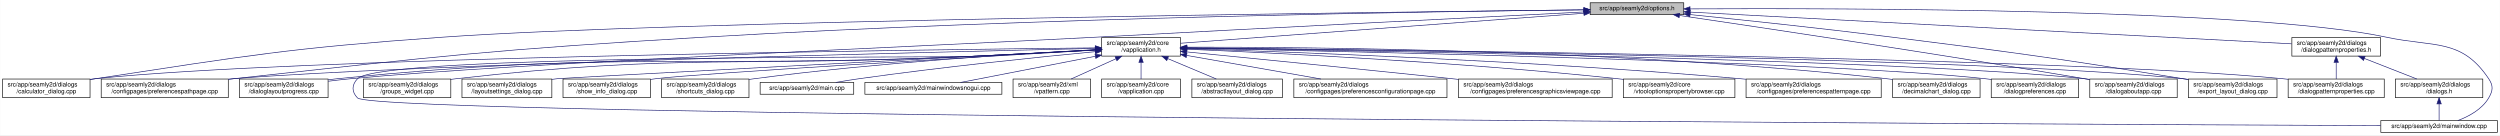
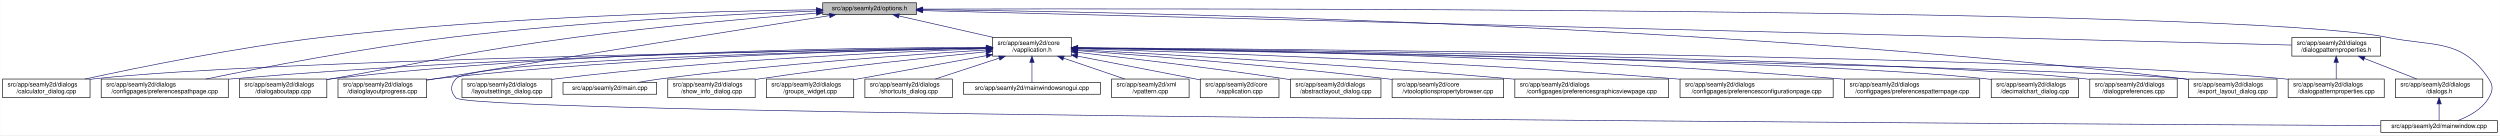
<svg xmlns="http://www.w3.org/2000/svg" xmlns:xlink="http://www.w3.org/1999/xlink" width="4033pt" height="218pt" viewBox="0.00 0.00 4032.50 218.00">
  <g id="graph0" class="graph" transform="scale(1 1) rotate(0) translate(4 214)">
    <polygon fill="white" stroke="transparent" points="-4,4 -4,-214 4028.5,-214 4028.5,4 -4,4" />
    <g id="node1" class="node">
      <g id="a_node1">
        <a xlink:title=" ">
-           <polygon fill="#bfbfbf" stroke="black" points="2561,-190.5 2561,-209.5 2712,-209.5 2712,-190.5 2561,-190.5" />
-           <text text-anchor="middle" x="2636.5" y="-197.5" font-family="Helvetica,sans-Serif" font-size="10.00">src/app/seamly2d/options.h</text>
+           <polygon fill="#bfbfbf" stroke="black" points="1323,-190.5 1323,-209.5 1474,-209.5 1474,-190.5 1323,-190.5" />
+           <text text-anchor="middle" x="1398.5" y="-197.5" font-family="Helvetica,sans-Serif" font-size="10.00">src/app/seamly2d/options.h</text>
        </a>
      </g>
    </g>
    <g id="node2" class="node">
      <g id="a_node2">
        <a xlink:href="../../d9/d02/vapplication_8h.html" target="_top" xlink:title=" ">
-           <polygon fill="white" stroke="black" points="1773,-123.5 1773,-153.5 1900,-153.5 1900,-123.5 1773,-123.5" />
-           <text text-anchor="start" x="1781" y="-141.5" font-family="Helvetica,sans-Serif" font-size="10.00">src/app/seamly2d/core</text>
-           <text text-anchor="middle" x="1836.5" y="-130.5" font-family="Helvetica,sans-Serif" font-size="10.00">/vapplication.h</text>
+           <polygon fill="white" stroke="black" points="1597,-123.5 1597,-153.5 1724,-153.5 1724,-123.5 1597,-123.5" />
+           <text text-anchor="start" x="1605" y="-141.5" font-family="Helvetica,sans-Serif" font-size="10.00">src/app/seamly2d/core</text>
+           <text text-anchor="middle" x="1660.5" y="-130.5" font-family="Helvetica,sans-Serif" font-size="10.00">/vapplication.h</text>
        </a>
      </g>
    </g>
    <g id="edge1" class="edge">
-       <path fill="none" stroke="midnightblue" d="M2550.5,-192.6C2388.82,-180.58 2043.02,-154.86 1900.21,-144.24" />
-       <polygon fill="midnightblue" stroke="midnightblue" points="2550.65,-196.12 2560.88,-193.38 2551.16,-189.14 2550.65,-196.12" />
+       <path fill="none" stroke="midnightblue" d="M1445.92,-188.23C1488.74,-178.51 1552,-164.14 1598.75,-153.52" />
+       <polygon fill="midnightblue" stroke="midnightblue" points="1445.01,-184.85 1436.04,-190.48 1446.57,-191.67 1445.01,-184.85" />
    </g>
    <g id="node5" class="node">
      <g id="a_node5">
        <a xlink:href="../../d7/dfa/calculator__dialog_8cpp.html" target="_top" xlink:title=" ">
          <polygon fill="white" stroke="black" points="0,-56.5 0,-86.5 141,-86.5 141,-56.5 0,-56.5" />
          <text text-anchor="start" x="8" y="-74.5" font-family="Helvetica,sans-Serif" font-size="10.00">src/app/seamly2d/dialogs</text>
          <text text-anchor="middle" x="70.5" y="-63.5" font-family="Helvetica,sans-Serif" font-size="10.00">/calculator_dialog.cpp</text>
        </a>
      </g>
    </g>
    <g id="edge24" class="edge">
-       <path fill="none" stroke="midnightblue" d="M2550.54,-198.09C2226,-194.48 1075.1,-180.08 709.5,-154 459.47,-136.16 397.34,-124.53 149.5,-87 146.74,-86.58 143.93,-86.14 141.1,-85.68" />
-       <polygon fill="midnightblue" stroke="midnightblue" points="2550.78,-201.59 2560.82,-198.2 2550.86,-194.59 2550.78,-201.59" />
-     </g>
-     <g id="node8" class="node">
-       <g id="a_node8">
+       <path fill="none" stroke="midnightblue" d="M1312.68,-198.29C1154.78,-196.16 807.78,-187.7 517.5,-154 379.2,-137.95 219.12,-105.29 133.04,-86.55" />
+       <polygon fill="midnightblue" stroke="midnightblue" points="1312.76,-201.79 1322.8,-198.42 1312.85,-194.79 1312.76,-201.79" />
+     </g>
+     <g id="node6" class="node">
+       <g id="a_node6">
        <a xlink:href="../../dc/d20/preferencespathpage_8cpp.html" target="_top" xlink:title=" ">
          <polygon fill="white" stroke="black" points="159,-56.5 159,-86.5 364,-86.5 364,-56.5 159,-56.5" />
          <text text-anchor="start" x="167" y="-74.5" font-family="Helvetica,sans-Serif" font-size="10.00">src/app/seamly2d/dialogs</text>
          <text text-anchor="middle" x="261.5" y="-63.5" font-family="Helvetica,sans-Serif" font-size="10.00">/configpages/preferencespathpage.cpp</text>
        </a>
      </g>
    </g>
    <g id="edge25" class="edge">
-       <path fill="none" stroke="midnightblue" d="M2550.5,-198.18C2320.18,-195.62 1670.23,-185.89 1130.5,-154 792.89,-134.05 708.69,-123.8 372.5,-87 369.8,-86.7 367.05,-86.4 364.29,-86.08" />
-       <polygon fill="midnightblue" stroke="midnightblue" points="2550.78,-201.69 2560.82,-198.3 2550.86,-194.69 2550.78,-201.69" />
-     </g>
-     <g id="node12" class="node">
-       <g id="a_node12">
+       <path fill="none" stroke="midnightblue" d="M1312.79,-196.23C1184.49,-191.42 935.06,-179.49 724.5,-154 582.3,-136.79 417.47,-104.87 327.87,-86.5" />
+       <polygon fill="midnightblue" stroke="midnightblue" points="1312.82,-199.74 1322.95,-196.61 1313.08,-192.74 1312.82,-199.74" />
+     </g>
+     <g id="node11" class="node">
+       <g id="a_node11">
+         <a xlink:href="../../dd/d64/dialogaboutapp_8cpp.html" target="_top" xlink:title=" ">
+           <polygon fill="white" stroke="black" points="382,-56.5 382,-86.5 523,-86.5 523,-56.5 382,-56.5" />
+           <text text-anchor="start" x="390" y="-74.5" font-family="Helvetica,sans-Serif" font-size="10.00">src/app/seamly2d/dialogs</text>
+           <text text-anchor="middle" x="452.5" y="-63.5" font-family="Helvetica,sans-Serif" font-size="10.00">/dialogaboutapp.cpp</text>
+         </a>
+       </g>
+     </g>
+     <g id="edge26" class="edge">
+       <path fill="none" stroke="midnightblue" d="M1312.82,-192.76C1217.9,-185.39 1060.42,-171.86 925.5,-154 749.41,-130.68 706.41,-117.92 531.5,-87 528.75,-86.51 525.95,-86.02 523.13,-85.51" />
+       <polygon fill="midnightblue" stroke="midnightblue" points="1312.7,-196.26 1322.94,-193.54 1313.24,-189.28 1312.7,-196.26" />
+     </g>
+     <g id="node13" class="node">
+       <g id="a_node13">
        <a xlink:href="../../d6/d89/dialoglayoutprogress_8cpp.html" target="_top" xlink:title=" ">
-           <polygon fill="white" stroke="black" points="382,-56.5 382,-86.5 525,-86.5 525,-56.5 382,-56.5" />
-           <text text-anchor="start" x="390" y="-74.5" font-family="Helvetica,sans-Serif" font-size="10.00">src/app/seamly2d/dialogs</text>
-           <text text-anchor="middle" x="453.5" y="-63.5" font-family="Helvetica,sans-Serif" font-size="10.00">/dialoglayoutprogress.cpp</text>
-         </a>
-       </g>
-     </g>
-     <g id="edge26" class="edge">
-       <path fill="none" stroke="midnightblue" d="M2550.85,-194.7C2394.45,-186.83 2052.11,-169.48 1763.5,-154 1496.36,-139.67 827.83,-112.26 561.5,-87 549.73,-85.88 537.27,-84.45 525.16,-82.92" />
-       <polygon fill="midnightblue" stroke="midnightblue" points="2550.72,-198.2 2560.88,-195.21 2551.07,-191.21 2550.72,-198.2" />
-     </g>
-     <g id="node15" class="node">
-       <g id="a_node15">
-         <a xlink:href="../../dd/d64/dialogaboutapp_8cpp.html" target="_top" xlink:title=" ">
-           <polygon fill="white" stroke="black" points="3367,-56.5 3367,-86.5 3508,-86.5 3508,-56.5 3367,-56.5" />
-           <text text-anchor="start" x="3375" y="-74.5" font-family="Helvetica,sans-Serif" font-size="10.00">src/app/seamly2d/dialogs</text>
-           <text text-anchor="middle" x="3437.5" y="-63.5" font-family="Helvetica,sans-Serif" font-size="10.00">/dialogaboutapp.cpp</text>
-         </a>
-       </g>
-     </g>
-     <g id="edge31" class="edge">
-       <path fill="none" stroke="midnightblue" d="M2705.17,-188.99C2833.62,-170.13 3118.92,-127.56 3358.5,-87 3361.25,-86.53 3364.05,-86.05 3366.88,-85.56" />
-       <polygon fill="midnightblue" stroke="midnightblue" points="2704.47,-185.56 2695.08,-190.47 2705.48,-192.48 2704.47,-185.56" />
+           <polygon fill="white" stroke="black" points="541,-56.5 541,-86.5 684,-86.5 684,-56.5 541,-56.5" />
+           <text text-anchor="start" x="549" y="-74.5" font-family="Helvetica,sans-Serif" font-size="10.00">src/app/seamly2d/dialogs</text>
+           <text text-anchor="middle" x="612.5" y="-63.5" font-family="Helvetica,sans-Serif" font-size="10.00">/dialoglayoutprogress.cpp</text>
+         </a>
+       </g>
+     </g>
+     <g id="edge27" class="edge">
+       <path fill="none" stroke="midnightblue" d="M1333.98,-188.86C1210.53,-169.42 932.39,-125.43 698.5,-87 693.87,-86.24 689.1,-85.45 684.29,-84.65" />
+       <polygon fill="midnightblue" stroke="midnightblue" points="1333.59,-192.34 1344.02,-190.44 1334.68,-185.43 1333.59,-192.34" />
    </g>
    <g id="node16" class="node">
      <g id="a_node16">
        <a xlink:href="../../dd/d54/export__layout__dialog_8cpp.html" target="_top" xlink:title=" ">
          <polygon fill="white" stroke="black" points="3526,-56.5 3526,-86.5 3669,-86.5 3669,-56.5 3526,-56.5" />
          <text text-anchor="start" x="3534" y="-74.5" font-family="Helvetica,sans-Serif" font-size="10.00">src/app/seamly2d/dialogs</text>
          <text text-anchor="middle" x="3597.5" y="-63.5" font-family="Helvetica,sans-Serif" font-size="10.00">/export_layout_dialog.cpp</text>
        </a>
      </g>
    </g>
    <g id="edge32" class="edge">
-       <path fill="none" stroke="midnightblue" d="M2722.33,-190.46C2805.74,-181.97 2935.94,-168.18 3048.5,-154 3257.41,-127.68 3309.65,-120.67 3517.5,-87 3520.29,-86.55 3523.13,-86.08 3525.99,-85.6" />
-       <polygon fill="midnightblue" stroke="midnightblue" points="2721.74,-187 2712.15,-191.5 2722.45,-193.97 2721.74,-187" />
+       <path fill="none" stroke="midnightblue" d="M1484.73,-198.35C1773.38,-195.33 2731.8,-178.6 3517.5,-87 3520.16,-86.69 3522.87,-86.35 3525.61,-85.97" />
+       <polygon fill="midnightblue" stroke="midnightblue" points="1484.3,-194.85 1474.34,-198.45 1484.37,-201.85 1484.3,-194.85" />
    </g>
    <g id="node24" class="node">
      <g id="a_node24">
        <a xlink:href="../../d8/dd9/mainwindow_8cpp.html" target="_top" xlink:title=" ">
          <polygon fill="white" stroke="black" points="3836.5,-0.5 3836.5,-19.5 4024.5,-19.5 4024.5,-0.5 3836.5,-0.5" />
          <text text-anchor="middle" x="3930.5" y="-7.5" font-family="Helvetica,sans-Serif" font-size="10.00">src/app/seamly2d/mainwindow.cpp</text>
        </a>
      </g>
    </g>
    <g id="edge33" class="edge">
-       <path fill="none" stroke="midnightblue" d="M2722.1,-199.67C2960.89,-200.91 3630.9,-200.07 3845.5,-154 3922.89,-137.39 3966.3,-152.66 4010.5,-87 4018.19,-75.57 4017.46,-67.89 4010.5,-56 3999.8,-37.71 3978.63,-26.27 3960.75,-19.51" />
-       <polygon fill="midnightblue" stroke="midnightblue" points="2722.1,-196.17 2712.08,-199.61 2722.06,-203.17 2722.1,-196.17" />
+       <path fill="none" stroke="midnightblue" d="M1484.46,-199.28C1891.01,-200.37 3610.84,-202.07 3845.5,-154 3923.04,-138.12 3966.3,-152.66 4010.5,-87 4018.19,-75.57 4017.46,-67.89 4010.5,-56 3999.8,-37.71 3978.63,-26.27 3960.75,-19.51" />
+       <polygon fill="midnightblue" stroke="midnightblue" points="1484.26,-195.78 1474.25,-199.26 1484.24,-202.78 1484.26,-195.78" />
    </g>
    <g id="node25" class="node">
      <g id="a_node25">
        <a xlink:href="../../d5/d4e/dialogpatternproperties_8h.html" target="_top" xlink:title=" ">
          <polygon fill="white" stroke="black" points="3693,-123.5 3693,-153.5 3836,-153.5 3836,-123.5 3693,-123.5" />
          <text text-anchor="start" x="3701" y="-141.5" font-family="Helvetica,sans-Serif" font-size="10.00">src/app/seamly2d/dialogs</text>
          <text text-anchor="middle" x="3764.5" y="-130.5" font-family="Helvetica,sans-Serif" font-size="10.00">/dialogpatternproperties.h</text>
        </a>
      </g>
    </g>
-     <g id="edge27" class="edge">
-       <path fill="none" stroke="midnightblue" d="M2722.54,-194.46C2937.32,-183.13 3494.04,-153.77 3692.73,-143.29" />
-       <polygon fill="midnightblue" stroke="midnightblue" points="2722.06,-190.98 2712.26,-195 2722.43,-197.97 2722.06,-190.98" />
+     <g id="edge28" class="edge">
+       <path fill="none" stroke="midnightblue" d="M1484.44,-196.84C1859.28,-187.41 3347.72,-149.98 3692.8,-141.3" />
+       <polygon fill="midnightblue" stroke="midnightblue" points="1484.12,-193.35 1474.21,-197.1 1484.29,-200.34 1484.12,-193.35" />
    </g>
    <g id="node3" class="node">
      <g id="a_node3">
        <a xlink:href="../../d3/dd8/vapplication_8cpp.html" target="_top" xlink:title=" ">
-           <polygon fill="white" stroke="black" points="1773,-56.5 1773,-86.5 1900,-86.5 1900,-56.5 1773,-56.5" />
-           <text text-anchor="start" x="1781" y="-74.5" font-family="Helvetica,sans-Serif" font-size="10.00">src/app/seamly2d/core</text>
-           <text text-anchor="middle" x="1836.5" y="-63.5" font-family="Helvetica,sans-Serif" font-size="10.00">/vapplication.cpp</text>
+           <polygon fill="white" stroke="black" points="1932,-56.5 1932,-86.5 2059,-86.5 2059,-56.5 1932,-56.5" />
+           <text text-anchor="start" x="1940" y="-74.5" font-family="Helvetica,sans-Serif" font-size="10.00">src/app/seamly2d/core</text>
+           <text text-anchor="middle" x="1995.5" y="-63.5" font-family="Helvetica,sans-Serif" font-size="10.00">/vapplication.cpp</text>
        </a>
      </g>
    </g>
    <g id="edge2" class="edge">
-       <path fill="none" stroke="midnightblue" d="M1836.5,-113.11C1836.5,-104.15 1836.5,-94.32 1836.5,-86.58" />
-       <polygon fill="midnightblue" stroke="midnightblue" points="1833,-113.4 1836.5,-123.4 1840,-113.4 1833,-113.4" />
+       <path fill="none" stroke="midnightblue" d="M1733.95,-123.46C1786.49,-113.39 1858.86,-99.45 1922.5,-87 1925.54,-86.4 1928.66,-85.79 1931.8,-85.17" />
+       <polygon fill="midnightblue" stroke="midnightblue" points="1733.21,-120.04 1724.05,-125.36 1734.53,-126.91 1733.21,-120.04" />
    </g>
    <g id="node4" class="node">
      <g id="a_node4">
        <a xlink:href="../../dd/db4/abstractlayout__dialog_8cpp.html" target="_top" xlink:title=" ">
-           <polygon fill="white" stroke="black" points="1918.5,-56.5 1918.5,-86.5 2064.5,-86.5 2064.5,-56.5 1918.5,-56.5" />
-           <text text-anchor="start" x="1926.5" y="-74.5" font-family="Helvetica,sans-Serif" font-size="10.00">src/app/seamly2d/dialogs</text>
-           <text text-anchor="middle" x="1991.5" y="-63.5" font-family="Helvetica,sans-Serif" font-size="10.00">/abstractlayout_dialog.cpp</text>
+           <polygon fill="white" stroke="black" points="2077.5,-56.5 2077.5,-86.5 2223.5,-86.5 2223.5,-56.5 2077.5,-56.5" />
+           <text text-anchor="start" x="2085.5" y="-74.5" font-family="Helvetica,sans-Serif" font-size="10.00">src/app/seamly2d/dialogs</text>
+           <text text-anchor="middle" x="2150.5" y="-63.5" font-family="Helvetica,sans-Serif" font-size="10.00">/abstractlayout_dialog.cpp</text>
        </a>
      </g>
    </g>
    <g id="edge3" class="edge">
-       <path fill="none" stroke="midnightblue" d="M1879.65,-119.41C1904.39,-109.03 1935,-96.2 1957.93,-86.58" />
-       <polygon fill="midnightblue" stroke="midnightblue" points="1878,-116.3 1870.13,-123.4 1880.71,-122.76 1878,-116.3" />
+       <path fill="none" stroke="midnightblue" d="M1734.26,-129.46C1815.91,-120.3 1951.34,-104.34 2067.5,-87 2070.68,-86.52 2073.93,-86.02 2077.21,-85.51" />
+       <polygon fill="midnightblue" stroke="midnightblue" points="1733.63,-126.01 1724.08,-130.6 1734.41,-132.96 1733.63,-126.01" />
    </g>
    <g id="edge4" class="edge">
-       <path fill="none" stroke="midnightblue" d="M1762.57,-136.78C1480.13,-133.79 469.16,-120.92 149.5,-87 146.73,-86.71 143.9,-86.37 141.06,-86" />
-       <polygon fill="midnightblue" stroke="midnightblue" points="1762.66,-140.28 1772.7,-136.89 1762.74,-133.28 1762.66,-140.28" />
-     </g>
-     <g id="node6" class="node">
-       <g id="a_node6">
-         <a xlink:href="../../d2/d2d/preferencesconfigurationpage_8cpp.html" target="_top" xlink:title=" ">
-           <polygon fill="white" stroke="black" points="2083,-56.5 2083,-86.5 2330,-86.5 2330,-56.5 2083,-56.5" />
-           <text text-anchor="start" x="2091" y="-74.5" font-family="Helvetica,sans-Serif" font-size="10.00">src/app/seamly2d/dialogs</text>
-           <text text-anchor="middle" x="2206.5" y="-63.5" font-family="Helvetica,sans-Serif" font-size="10.00">/configpages/preferencesconfigurationpage.cpp</text>
-         </a>
-       </g>
+       <path fill="none" stroke="midnightblue" d="M1586.51,-136.48C1323.28,-132.62 432.93,-117.58 149.5,-87 146.73,-86.7 143.91,-86.36 141.06,-85.99" />
+       <polygon fill="midnightblue" stroke="midnightblue" points="1586.67,-139.98 1596.72,-136.63 1586.77,-132.98 1586.67,-139.98" />
    </g>
    <g id="edge5" class="edge">
-       <path fill="none" stroke="midnightblue" d="M1910.29,-124.54C1972.86,-113.54 2062.42,-97.81 2126.65,-86.53" />
-       <polygon fill="midnightblue" stroke="midnightblue" points="1909.35,-121.15 1900.11,-126.33 1910.56,-128.04 1909.35,-121.15" />
+       <path fill="none" stroke="midnightblue" d="M1586.46,-136.94C1388.92,-134.95 833.08,-126.03 372.5,-87 369.79,-86.77 367.04,-86.52 364.27,-86.26" />
+       <polygon fill="midnightblue" stroke="midnightblue" points="1586.68,-140.45 1596.72,-137.04 1586.75,-133.45 1586.68,-140.45" />
    </g>
    <g id="node7" class="node">
      <g id="a_node7">
+         <a xlink:href="../../d2/d00/vtooloptionspropertybrowser_8cpp.html" target="_top" xlink:title=" ">
+           <polygon fill="white" stroke="black" points="2241.5,-56.5 2241.5,-86.5 2421.5,-86.5 2421.5,-56.5 2241.5,-56.5" />
+           <text text-anchor="start" x="2249.5" y="-74.5" font-family="Helvetica,sans-Serif" font-size="10.00">src/app/seamly2d/core</text>
+           <text text-anchor="middle" x="2331.5" y="-63.5" font-family="Helvetica,sans-Serif" font-size="10.00">/vtooloptionspropertybrowser.cpp</text>
+         </a>
+       </g>
+     </g>
+     <g id="edge6" class="edge">
+       <path fill="none" stroke="midnightblue" d="M1734.34,-132.34C1843.45,-124.41 2054.09,-107.92 2232.5,-87 2235.43,-86.66 2238.41,-86.29 2241.42,-85.92" />
+       <polygon fill="midnightblue" stroke="midnightblue" points="1733.83,-128.87 1724.1,-133.08 1734.33,-135.85 1733.83,-128.87" />
+     </g>
+     <g id="node8" class="node">
+       <g id="a_node8">
        <a xlink:href="../../d9/d70/preferencesgraphicsviewpage_8cpp.html" target="_top" xlink:title=" ">
-           <polygon fill="white" stroke="black" points="2348.5,-56.5 2348.5,-86.5 2596.5,-86.5 2596.5,-56.5 2348.5,-56.5" />
-           <text text-anchor="start" x="2356.5" y="-74.5" font-family="Helvetica,sans-Serif" font-size="10.00">src/app/seamly2d/dialogs</text>
-           <text text-anchor="middle" x="2472.5" y="-63.5" font-family="Helvetica,sans-Serif" font-size="10.00">/configpages/preferencesgraphicsviewpage.cpp</text>
-         </a>
-       </g>
-     </g>
-     <g id="edge6" class="edge">
-       <path fill="none" stroke="midnightblue" d="M1910.4,-130.24C2008.31,-120.58 2186.41,-102.88 2338.5,-87 2341.76,-86.66 2345.06,-86.31 2348.39,-85.96" />
-       <polygon fill="midnightblue" stroke="midnightblue" points="1909.92,-126.77 1900.31,-131.24 1910.6,-133.74 1909.92,-126.77" />
+           <polygon fill="white" stroke="black" points="2439.5,-56.5 2439.5,-86.5 2687.5,-86.5 2687.5,-56.5 2439.5,-56.5" />
+           <text text-anchor="start" x="2447.5" y="-74.5" font-family="Helvetica,sans-Serif" font-size="10.00">src/app/seamly2d/dialogs</text>
+           <text text-anchor="middle" x="2563.5" y="-63.5" font-family="Helvetica,sans-Serif" font-size="10.00">/configpages/preferencesgraphicsviewpage.cpp</text>
+         </a>
+       </g>
    </g>
    <g id="edge7" class="edge">
-       <path fill="none" stroke="midnightblue" d="M1762.67,-135.89C1505.08,-130.11 647,-109.61 372.5,-87 369.79,-86.78 367.04,-86.53 364.27,-86.28" />
-       <polygon fill="midnightblue" stroke="midnightblue" points="1762.59,-139.39 1772.67,-136.11 1762.75,-132.39 1762.59,-139.39" />
+       <path fill="none" stroke="midnightblue" d="M1734.6,-133.71C1871.97,-126.43 2175.4,-109.26 2430.5,-87 2433.39,-86.75 2436.32,-86.49 2439.27,-86.21" />
+       <polygon fill="midnightblue" stroke="midnightblue" points="1734.01,-130.23 1724.21,-134.25 1734.38,-137.22 1734.01,-130.23" />
    </g>
    <g id="node9" class="node">
      <g id="a_node9">
-         <a xlink:href="../../d2/d00/vtooloptionspropertybrowser_8cpp.html" target="_top" xlink:title=" ">
-           <polygon fill="white" stroke="black" points="2614.5,-56.5 2614.5,-86.5 2794.5,-86.5 2794.5,-56.5 2614.5,-56.5" />
-           <text text-anchor="start" x="2622.5" y="-74.5" font-family="Helvetica,sans-Serif" font-size="10.00">src/app/seamly2d/core</text>
-           <text text-anchor="middle" x="2704.5" y="-63.5" font-family="Helvetica,sans-Serif" font-size="10.00">/vtooloptionspropertybrowser.cpp</text>
+         <a xlink:href="../../d2/d2d/preferencesconfigurationpage_8cpp.html" target="_top" xlink:title=" ">
+           <polygon fill="white" stroke="black" points="2706,-56.5 2706,-86.5 2953,-86.5 2953,-56.5 2706,-56.5" />
+           <text text-anchor="start" x="2714" y="-74.5" font-family="Helvetica,sans-Serif" font-size="10.00">src/app/seamly2d/dialogs</text>
+           <text text-anchor="middle" x="2829.5" y="-63.5" font-family="Helvetica,sans-Serif" font-size="10.00">/configpages/preferencesconfigurationpage.cpp</text>
        </a>
      </g>
    </g>
    <g id="edge8" class="edge">
-       <path fill="none" stroke="midnightblue" d="M1910.59,-134.6C2047.92,-128.8 2351.18,-113.93 2605.5,-87 2608.44,-86.69 2611.42,-86.36 2614.43,-86" />
-       <polygon fill="midnightblue" stroke="midnightblue" points="1910.04,-131.12 1900.2,-135.04 1910.34,-138.12 1910.04,-131.12" />
+       <path fill="none" stroke="midnightblue" d="M1734.33,-135.42C1904.3,-130.3 2336.3,-115.39 2696.5,-87 2699.63,-86.75 2702.79,-86.49 2705.99,-86.22" />
+       <polygon fill="midnightblue" stroke="midnightblue" points="1734.14,-131.92 1724.24,-135.72 1734.34,-138.92 1734.14,-131.92" />
    </g>
    <g id="node10" class="node">
      <g id="a_node10">
        <a xlink:href="../../dc/d63/preferencespatternpage_8cpp.html" target="_top" xlink:title=" ">
-           <polygon fill="white" stroke="black" points="2812.5,-56.5 2812.5,-86.5 3030.5,-86.5 3030.5,-56.5 2812.5,-56.5" />
-           <text text-anchor="start" x="2820.5" y="-74.5" font-family="Helvetica,sans-Serif" font-size="10.00">src/app/seamly2d/dialogs</text>
-           <text text-anchor="middle" x="2921.5" y="-63.5" font-family="Helvetica,sans-Serif" font-size="10.00">/configpages/preferencespatternpage.cpp</text>
+           <polygon fill="white" stroke="black" points="2971.5,-56.5 2971.5,-86.5 3189.5,-86.5 3189.5,-56.5 2971.5,-56.5" />
+           <text text-anchor="start" x="2979.5" y="-74.5" font-family="Helvetica,sans-Serif" font-size="10.00">src/app/seamly2d/dialogs</text>
+           <text text-anchor="middle" x="3080.5" y="-63.5" font-family="Helvetica,sans-Serif" font-size="10.00">/configpages/preferencespatternpage.cpp</text>
        </a>
      </g>
    </g>
    <g id="edge9" class="edge">
-       <path fill="none" stroke="midnightblue" d="M1910.59,-135.4C2072.71,-130.42 2471.04,-116.07 2803.5,-87 2806.38,-86.75 2809.3,-86.48 2812.24,-86.2" />
-       <polygon fill="midnightblue" stroke="midnightblue" points="1910.14,-131.91 1900.25,-135.72 1910.35,-138.91 1910.14,-131.91" />
-     </g>
-     <g id="node11" class="node">
-       <g id="a_node11">
+       <path fill="none" stroke="midnightblue" d="M1734.26,-136.77C1932.86,-134.33 2495.32,-124.39 2961.5,-87 2964.72,-86.74 2967.98,-86.46 2971.27,-86.16" />
+       <polygon fill="midnightblue" stroke="midnightblue" points="1734.19,-133.27 1724.24,-136.89 1734.28,-140.27 1734.19,-133.27" />
+     </g>
+     <g id="edge10" class="edge">
+       <path fill="none" stroke="midnightblue" d="M1586.73,-137.68C1406.13,-137.38 927.6,-132 531.5,-87 528.73,-86.69 525.91,-86.33 523.06,-85.95" />
+       <polygon fill="midnightblue" stroke="midnightblue" points="1586.91,-141.18 1596.91,-137.7 1586.92,-134.18 1586.91,-141.18" />
+     </g>
+     <g id="node12" class="node">
+       <g id="a_node12">
        <a xlink:href="../../dd/dc2/decimalchart__dialog_8cpp.html" target="_top" xlink:title=" ">
-           <polygon fill="white" stroke="black" points="3049,-56.5 3049,-86.5 3190,-86.5 3190,-56.5 3049,-56.5" />
-           <text text-anchor="start" x="3057" y="-74.5" font-family="Helvetica,sans-Serif" font-size="10.00">src/app/seamly2d/dialogs</text>
-           <text text-anchor="middle" x="3119.5" y="-63.5" font-family="Helvetica,sans-Serif" font-size="10.00">/decimalchart_dialog.cpp</text>
-         </a>
-       </g>
-     </g>
-     <g id="edge10" class="edge">
-       <path fill="none" stroke="midnightblue" d="M1910.4,-137.92C2099.1,-138.23 2613.89,-134.28 3039.5,-87 3042.59,-86.66 3045.73,-86.27 3048.91,-85.84" />
-       <polygon fill="midnightblue" stroke="midnightblue" points="1910.32,-134.42 1900.32,-137.9 1910.31,-141.42 1910.32,-134.42" />
-     </g>
-     <g id="edge11" class="edge">
-       <path fill="none" stroke="midnightblue" d="M1762.57,-133.31C1706.56,-130.21 1627.7,-126.03 1558.5,-123 1105.76,-103.2 990.35,-132.77 539.5,-87 534.83,-86.53 530.03,-85.95 525.2,-85.31" />
-       <polygon fill="midnightblue" stroke="midnightblue" points="1762.57,-136.81 1772.75,-133.87 1762.96,-129.82 1762.57,-136.81" />
-     </g>
-     <g id="node13" class="node">
-       <g id="a_node13">
-         <a xlink:href="../../d5/dc5/dialogpreferences_8cpp.html" target="_top" xlink:title=" ">
          <polygon fill="white" stroke="black" points="3208,-56.5 3208,-86.5 3349,-86.5 3349,-56.5 3208,-56.5" />
          <text text-anchor="start" x="3216" y="-74.5" font-family="Helvetica,sans-Serif" font-size="10.00">src/app/seamly2d/dialogs</text>
-           <text text-anchor="middle" x="3278.5" y="-63.5" font-family="Helvetica,sans-Serif" font-size="10.00">/dialogpreferences.cpp</text>
-         </a>
-       </g>
+           <text text-anchor="middle" x="3278.5" y="-63.5" font-family="Helvetica,sans-Serif" font-size="10.00">/decimalchart_dialog.cpp</text>
+         </a>
+       </g>
+     </g>
+     <g id="edge11" class="edge">
+       <path fill="none" stroke="midnightblue" d="M1734.45,-136.51C2000.64,-132.72 2909.47,-117.77 3198.5,-87 3201.59,-86.67 3204.74,-86.29 3207.91,-85.87" />
+       <polygon fill="midnightblue" stroke="midnightblue" points="1734.08,-133.01 1724.13,-136.65 1734.18,-140.01 1734.08,-133.01" />
    </g>
    <g id="edge12" class="edge">
-       <path fill="none" stroke="midnightblue" d="M1910.53,-136.14C2156.56,-131.42 2945.58,-114.47 3198.5,-87 3201.59,-86.66 3204.73,-86.28 3207.91,-85.86" />
-       <polygon fill="midnightblue" stroke="midnightblue" points="1910.2,-132.65 1900.27,-136.34 1910.33,-139.65 1910.2,-132.65" />
+       <path fill="none" stroke="midnightblue" d="M1586.69,-136.5C1425.18,-133.7 1028.51,-123.36 698.5,-87 693.83,-86.49 689.04,-85.88 684.21,-85.22" />
+       <polygon fill="midnightblue" stroke="midnightblue" points="1586.92,-140.01 1596.98,-136.68 1587.04,-133.01 1586.92,-140.01" />
    </g>
    <g id="node14" class="node">
      <g id="a_node14">
+         <a xlink:href="../../d5/dc5/dialogpreferences_8cpp.html" target="_top" xlink:title=" ">
+           <polygon fill="white" stroke="black" points="3367,-56.5 3367,-86.5 3508,-86.5 3508,-56.5 3367,-56.5" />
+           <text text-anchor="start" x="3375" y="-74.5" font-family="Helvetica,sans-Serif" font-size="10.00">src/app/seamly2d/dialogs</text>
+           <text text-anchor="middle" x="3437.5" y="-63.5" font-family="Helvetica,sans-Serif" font-size="10.00">/dialogpreferences.cpp</text>
+         </a>
+       </g>
+     </g>
+     <g id="edge13" class="edge">
+       <path fill="none" stroke="midnightblue" d="M1734.44,-136.8C2018.05,-133.86 3036.57,-121.13 3358.5,-87 3361.27,-86.71 3364.1,-86.37 3366.94,-86" />
+       <polygon fill="midnightblue" stroke="midnightblue" points="1734.23,-133.3 1724.26,-136.9 1734.3,-140.3 1734.23,-133.3" />
+     </g>
+     <g id="node15" class="node">
+       <g id="a_node15">
        <a xlink:href="../../d5/d18/dialogpatternproperties_8cpp.html" target="_top" xlink:title=" ">
          <polygon fill="white" stroke="black" points="3687,-56.5 3687,-86.5 3842,-86.5 3842,-56.5 3687,-56.5" />
          <text text-anchor="start" x="3695" y="-74.5" font-family="Helvetica,sans-Serif" font-size="10.00">src/app/seamly2d/dialogs</text>
          <text text-anchor="middle" x="3764.5" y="-63.5" font-family="Helvetica,sans-Serif" font-size="10.00">/dialogpatternproperties.cpp</text>
        </a>
      </g>
    </g>
-     <g id="edge13" class="edge">
-       <path fill="none" stroke="midnightblue" d="M1910.63,-136.85C2209.49,-134.02 3326.66,-121.31 3678.5,-87 3681.21,-86.74 3683.97,-86.44 3686.75,-86.11" />
-       <polygon fill="midnightblue" stroke="midnightblue" points="1910.31,-133.35 1900.35,-136.95 1910.38,-140.35 1910.31,-133.35" />
-     </g>
    <g id="edge14" class="edge">
-       <path fill="none" stroke="midnightblue" d="M1910.58,-136.5C2175.15,-132.7 3072.84,-117.78 3358.5,-87 3361.27,-86.7 3364.09,-86.36 3366.94,-85.99" />
-       <polygon fill="midnightblue" stroke="midnightblue" points="1910.27,-133 1900.32,-136.65 1910.37,-140 1910.27,-133" />
+       <path fill="none" stroke="midnightblue" d="M1734.78,-137.06C2051.45,-134.94 3290.24,-124.4 3678.5,-87 3681.21,-86.74 3683.97,-86.44 3686.75,-86.12" />
+       <polygon fill="midnightblue" stroke="midnightblue" points="1734.32,-133.56 1724.34,-137.12 1734.37,-140.56 1734.32,-133.56" />
    </g>
    <g id="edge15" class="edge">
-       <path fill="none" stroke="midnightblue" d="M1910.17,-136.75C2191.59,-133.66 3198.94,-120.47 3517.5,-87 3520.17,-86.72 3522.88,-86.4 3525.61,-86.05" />
-       <polygon fill="midnightblue" stroke="midnightblue" points="1910.03,-133.25 1900.07,-136.86 1910.11,-140.25 1910.03,-133.25" />
+       <path fill="none" stroke="midnightblue" d="M1734.24,-136.16C2057.15,-130.2 3338.3,-105.57 3517.5,-87 3520.17,-86.72 3522.88,-86.41 3525.62,-86.06" />
+       <polygon fill="midnightblue" stroke="midnightblue" points="1734,-132.66 1724.07,-136.35 1734.13,-139.66 1734,-132.66" />
    </g>
    <g id="node17" class="node">
      <g id="a_node17">
-         <a xlink:href="../../db/d5c/groups__widget_8cpp.html" target="_top" xlink:title=" ">
-           <polygon fill="white" stroke="black" points="582,-56.5 582,-86.5 723,-86.5 723,-56.5 582,-56.5" />
-           <text text-anchor="start" x="590" y="-74.5" font-family="Helvetica,sans-Serif" font-size="10.00">src/app/seamly2d/dialogs</text>
-           <text text-anchor="middle" x="652.5" y="-63.5" font-family="Helvetica,sans-Serif" font-size="10.00">/groups_widget.cpp</text>
-         </a>
-       </g>
-     </g>
-     <g id="edge16" class="edge">
-       <path fill="none" stroke="midnightblue" d="M1762.56,-133.47C1706.55,-130.46 1627.69,-126.31 1558.5,-123 1191.02,-105.42 1097.08,-128.31 731.5,-87 728.73,-86.69 725.91,-86.33 723.06,-85.95" />
-       <polygon fill="midnightblue" stroke="midnightblue" points="1762.57,-136.98 1772.74,-134.02 1762.95,-129.99 1762.57,-136.98" />
-     </g>
-     <g id="node18" class="node">
-       <g id="a_node18">
        <a xlink:href="../../d0/dfa/layoutsettings__dialog_8cpp.html" target="_top" xlink:title=" ">
          <polygon fill="white" stroke="black" points="741,-56.5 741,-86.5 886,-86.5 886,-56.5 741,-56.5" />
          <text text-anchor="start" x="749" y="-74.5" font-family="Helvetica,sans-Serif" font-size="10.00">src/app/seamly2d/dialogs</text>
          <text text-anchor="middle" x="813.5" y="-63.5" font-family="Helvetica,sans-Serif" font-size="10.00">/layoutsettings_dialog.cpp</text>
        </a>
      </g>
    </g>
+     <g id="edge16" class="edge">
+       <path fill="none" stroke="midnightblue" d="M1586.61,-135.36C1449.67,-130.8 1147.37,-117.87 894.5,-87 891.81,-86.67 889.07,-86.31 886.3,-85.93" />
+       <polygon fill="midnightblue" stroke="midnightblue" points="1586.86,-138.87 1596.97,-135.7 1587.09,-131.88 1586.86,-138.87" />
+     </g>
+     <g id="node18" class="node">
+       <g id="a_node18">
+         <a xlink:href="../../dc/d14/app_2seamly2d_2main_8cpp.html" target="_top" xlink:title=" ">
+           <polygon fill="white" stroke="black" points="904,-62 904,-81 1055,-81 1055,-62 904,-62" />
+           <text text-anchor="middle" x="979.5" y="-69" font-family="Helvetica,sans-Serif" font-size="10.00">src/app/seamly2d/main.cpp</text>
+         </a>
+       </g>
+     </g>
    <g id="edge17" class="edge">
-       <path fill="none" stroke="midnightblue" d="M1762.8,-133.61C1542.8,-121.99 905.27,-88.25 894.5,-87 891.8,-86.69 889.06,-86.34 886.29,-85.97" />
-       <polygon fill="midnightblue" stroke="midnightblue" points="1762.79,-137.11 1772.96,-134.15 1763.16,-130.12 1762.79,-137.11" />
+       <path fill="none" stroke="midnightblue" d="M1586.43,-133.3C1473.37,-126.43 1251.09,-111.08 1063.5,-87 1050.88,-85.38 1037.25,-83.21 1024.73,-81.05" />
+       <polygon fill="midnightblue" stroke="midnightblue" points="1586.5,-136.81 1596.69,-133.92 1586.92,-129.83 1586.5,-136.81" />
    </g>
    <g id="node19" class="node">
      <g id="a_node19">
        <a xlink:href="../../d2/df4/show__info__dialog_8cpp.html" target="_top" xlink:title=" ">
-           <polygon fill="white" stroke="black" points="904,-56.5 904,-86.5 1045,-86.5 1045,-56.5 904,-56.5" />
-           <text text-anchor="start" x="912" y="-74.5" font-family="Helvetica,sans-Serif" font-size="10.00">src/app/seamly2d/dialogs</text>
-           <text text-anchor="middle" x="974.5" y="-63.5" font-family="Helvetica,sans-Serif" font-size="10.00">/show_info_dialog.cpp</text>
+           <polygon fill="white" stroke="black" points="1073,-56.5 1073,-86.5 1214,-86.5 1214,-56.5 1073,-56.5" />
+           <text text-anchor="start" x="1081" y="-74.5" font-family="Helvetica,sans-Serif" font-size="10.00">src/app/seamly2d/dialogs</text>
+           <text text-anchor="middle" x="1143.5" y="-63.5" font-family="Helvetica,sans-Serif" font-size="10.00">/show_info_dialog.cpp</text>
        </a>
      </g>
    </g>
    <g id="edge18" class="edge">
-       <path fill="none" stroke="midnightblue" d="M1762.93,-133.25C1581.55,-122.7 1122.66,-95.55 1053.5,-87 1050.73,-86.66 1047.91,-86.28 1045.07,-85.88" />
-       <polygon fill="midnightblue" stroke="midnightblue" points="1762.72,-136.74 1772.91,-133.83 1763.13,-129.75 1762.72,-136.74" />
+       <path fill="none" stroke="midnightblue" d="M1586.8,-130.52C1499.59,-121.91 1350.12,-106.05 1222.5,-87 1219.74,-86.59 1216.93,-86.15 1214.1,-85.7" />
+       <polygon fill="midnightblue" stroke="midnightblue" points="1586.56,-134.01 1596.86,-131.51 1587.25,-127.05 1586.56,-134.01" />
    </g>
    <g id="node20" class="node">
      <g id="a_node20">
-         <a xlink:href="../../dd/d84/shortcuts__dialog_8cpp.html" target="_top" xlink:title=" ">
-           <polygon fill="white" stroke="black" points="1063,-56.5 1063,-86.5 1204,-86.5 1204,-56.5 1063,-56.5" />
-           <text text-anchor="start" x="1071" y="-74.5" font-family="Helvetica,sans-Serif" font-size="10.00">src/app/seamly2d/dialogs</text>
-           <text text-anchor="middle" x="1133.5" y="-63.5" font-family="Helvetica,sans-Serif" font-size="10.00">/shortcuts_dialog.cpp</text>
+         <a xlink:href="../../db/d5c/groups__widget_8cpp.html" target="_top" xlink:title=" ">
+           <polygon fill="white" stroke="black" points="1232,-56.5 1232,-86.5 1373,-86.5 1373,-56.5 1232,-56.5" />
+           <text text-anchor="start" x="1240" y="-74.5" font-family="Helvetica,sans-Serif" font-size="10.00">src/app/seamly2d/dialogs</text>
+           <text text-anchor="middle" x="1302.5" y="-63.5" font-family="Helvetica,sans-Serif" font-size="10.00">/groups_widget.cpp</text>
        </a>
      </g>
    </g>
    <g id="edge19" class="edge">
-       <path fill="none" stroke="midnightblue" d="M1762.67,-133.94C1645.63,-127.75 1410.45,-113.11 1212.5,-87 1209.74,-86.64 1206.92,-86.24 1204.08,-85.82" />
-       <polygon fill="midnightblue" stroke="midnightblue" points="1762.78,-137.45 1772.94,-134.48 1763.14,-130.46 1762.78,-137.45" />
+       <path fill="none" stroke="midnightblue" d="M1586.9,-124.23C1530.64,-114.07 1451.17,-99.7 1381.5,-87 1378.76,-86.5 1375.96,-85.99 1373.13,-85.47" />
+       <polygon fill="midnightblue" stroke="midnightblue" points="1586.31,-127.68 1596.78,-126.01 1587.56,-120.79 1586.31,-127.68" />
    </g>
    <g id="node21" class="node">
      <g id="a_node21">
-         <a xlink:href="../../dc/d14/app_2seamly2d_2main_8cpp.html" target="_top" xlink:title=" ">
-           <polygon fill="white" stroke="black" points="1222,-62 1222,-81 1373,-81 1373,-62 1222,-62" />
-           <text text-anchor="middle" x="1297.5" y="-69" font-family="Helvetica,sans-Serif" font-size="10.00">src/app/seamly2d/main.cpp</text>
+         <a xlink:href="../../dd/d84/shortcuts__dialog_8cpp.html" target="_top" xlink:title=" ">
+           <polygon fill="white" stroke="black" points="1391,-56.5 1391,-86.5 1532,-86.5 1532,-56.5 1391,-56.5" />
+           <text text-anchor="start" x="1399" y="-74.5" font-family="Helvetica,sans-Serif" font-size="10.00">src/app/seamly2d/dialogs</text>
+           <text text-anchor="middle" x="1461.5" y="-63.5" font-family="Helvetica,sans-Serif" font-size="10.00">/shortcuts_dialog.cpp</text>
        </a>
      </g>
    </g>
    <g id="edge20" class="edge">
-       <path fill="none" stroke="midnightblue" d="M1762.55,-130.68C1672.38,-122.04 1515.43,-105.97 1381.5,-87 1369.34,-85.28 1356.23,-83.15 1344.07,-81.06" />
-       <polygon fill="midnightblue" stroke="midnightblue" points="1762.39,-134.18 1772.67,-131.64 1763.05,-127.21 1762.39,-134.18" />
+       <path fill="none" stroke="midnightblue" d="M1607.62,-120.23C1575.43,-109.71 1534.83,-96.45 1504.6,-86.58" />
+       <polygon fill="midnightblue" stroke="midnightblue" points="1606.73,-123.62 1617.32,-123.4 1608.9,-116.96 1606.73,-123.62" />
    </g>
    <g id="node22" class="node">
      <g id="a_node22">
        <a xlink:href="../../d8/de8/mainwindowsnogui_8cpp.html" target="_top" xlink:title=" ">
-           <polygon fill="white" stroke="black" points="1391,-62 1391,-81 1612,-81 1612,-62 1391,-62" />
-           <text text-anchor="middle" x="1501.5" y="-69" font-family="Helvetica,sans-Serif" font-size="10.00">src/app/seamly2d/mainwindowsnogui.cpp</text>
+           <polygon fill="white" stroke="black" points="1550,-62 1550,-81 1771,-81 1771,-62 1550,-62" />
+           <text text-anchor="middle" x="1660.5" y="-69" font-family="Helvetica,sans-Serif" font-size="10.00">src/app/seamly2d/mainwindowsnogui.cpp</text>
        </a>
      </g>
    </g>
    <g id="edge21" class="edge">
-       <path fill="none" stroke="midnightblue" d="M1762.69,-123.18C1696.14,-110.27 1600.5,-91.71 1545.32,-81" />
-       <polygon fill="midnightblue" stroke="midnightblue" points="1762.22,-126.65 1772.7,-125.12 1763.55,-119.78 1762.22,-126.65" />
+       <path fill="none" stroke="midnightblue" d="M1660.5,-113.25C1660.5,-102.02 1660.5,-89.38 1660.5,-81.19" />
+       <polygon fill="midnightblue" stroke="midnightblue" points="1657,-113.4 1660.5,-123.4 1664,-113.4 1657,-113.4" />
    </g>
    <g id="node23" class="node">
      <g id="a_node23">
        <a xlink:href="../../d3/d49/vpattern_8cpp.html" target="_top" xlink:title=" ">
-           <polygon fill="white" stroke="black" points="1630,-56.5 1630,-86.5 1755,-86.5 1755,-56.5 1630,-56.5" />
-           <text text-anchor="start" x="1638" y="-74.5" font-family="Helvetica,sans-Serif" font-size="10.00">src/app/seamly2d/xml</text>
-           <text text-anchor="middle" x="1692.5" y="-63.5" font-family="Helvetica,sans-Serif" font-size="10.00">/vpattern.cpp</text>
+           <polygon fill="white" stroke="black" points="1789,-56.5 1789,-86.5 1914,-86.5 1914,-56.5 1789,-56.5" />
+           <text text-anchor="start" x="1797" y="-74.5" font-family="Helvetica,sans-Serif" font-size="10.00">src/app/seamly2d/xml</text>
+           <text text-anchor="middle" x="1851.5" y="-63.5" font-family="Helvetica,sans-Serif" font-size="10.00">/vpattern.cpp</text>
        </a>
      </g>
    </g>
    <g id="edge22" class="edge">
-       <path fill="none" stroke="midnightblue" d="M1796.11,-119.27C1773.18,-108.92 1744.9,-96.15 1723.68,-86.58" />
-       <polygon fill="midnightblue" stroke="midnightblue" points="1794.7,-122.47 1805.25,-123.4 1797.58,-116.09 1794.7,-122.47" />
+       <path fill="none" stroke="midnightblue" d="M1711.65,-120.09C1742.49,-109.6 1781.25,-96.41 1810.14,-86.58" />
+       <polygon fill="midnightblue" stroke="midnightblue" points="1710.28,-116.86 1701.94,-123.4 1712.54,-123.49 1710.28,-116.86" />
    </g>
    <g id="edge23" class="edge">
-       <path fill="none" stroke="midnightblue" d="M1762.57,-133.33C1706.56,-130.25 1627.7,-126.07 1558.5,-123 1503.74,-120.57 610.55,-126.46 572.5,-87 562.94,-77.08 562.82,-65.81 572.5,-56 601.96,-26.14 3294.87,-13.59 3836.31,-11.37" />
-       <polygon fill="midnightblue" stroke="midnightblue" points="1762.57,-136.83 1772.75,-133.89 1762.96,-129.85 1762.57,-136.83" />
-     </g>
-     <g id="edge28" class="edge">
+       <path fill="none" stroke="midnightblue" d="M1586.57,-136.22C1371.73,-132.15 760.77,-117.9 731.5,-87 722.03,-77 721.83,-65.81 731.5,-56 759.48,-27.63 3309.66,-13.95 3836.09,-11.43" />
+       <polygon fill="midnightblue" stroke="midnightblue" points="1586.74,-139.73 1596.81,-136.41 1586.87,-132.73 1586.74,-139.73" />
+     </g>
+     <g id="edge29" class="edge">
      <path fill="none" stroke="midnightblue" d="M3764.5,-113.11C3764.5,-104.15 3764.5,-94.32 3764.5,-86.58" />
      <polygon fill="midnightblue" stroke="midnightblue" points="3761,-113.4 3764.5,-123.4 3768,-113.4 3761,-113.4" />
    </g>
    <g id="node26" class="node">
      <g id="a_node26">
        <a xlink:href="../../d6/d64/dialogs_8h.html" target="_top" xlink:title=" ">
          <polygon fill="white" stroke="black" points="3860,-56.5 3860,-86.5 4001,-86.5 4001,-56.5 3860,-56.5" />
          <text text-anchor="start" x="3868" y="-74.5" font-family="Helvetica,sans-Serif" font-size="10.00">src/app/seamly2d/dialogs</text>
          <text text-anchor="middle" x="3930.5" y="-63.5" font-family="Helvetica,sans-Serif" font-size="10.00">/dialogs.h</text>
        </a>
      </g>
    </g>
-     <g id="edge29" class="edge">
+     <g id="edge30" class="edge">
      <path fill="none" stroke="midnightblue" d="M3810.01,-119.68C3836.63,-109.26 3869.77,-96.28 3894.55,-86.58" />
      <polygon fill="midnightblue" stroke="midnightblue" points="3808.55,-116.49 3800.52,-123.4 3811.11,-123.01 3808.55,-116.49" />
    </g>
-     <g id="edge30" class="edge">
+     <g id="edge31" class="edge">
      <path fill="none" stroke="midnightblue" d="M3930.5,-46.29C3930.5,-36.86 3930.5,-26.65 3930.5,-19.66" />
      <polygon fill="midnightblue" stroke="midnightblue" points="3927,-46.4 3930.5,-56.4 3934,-46.4 3927,-46.4" />
    </g>
  </g>
</svg>
